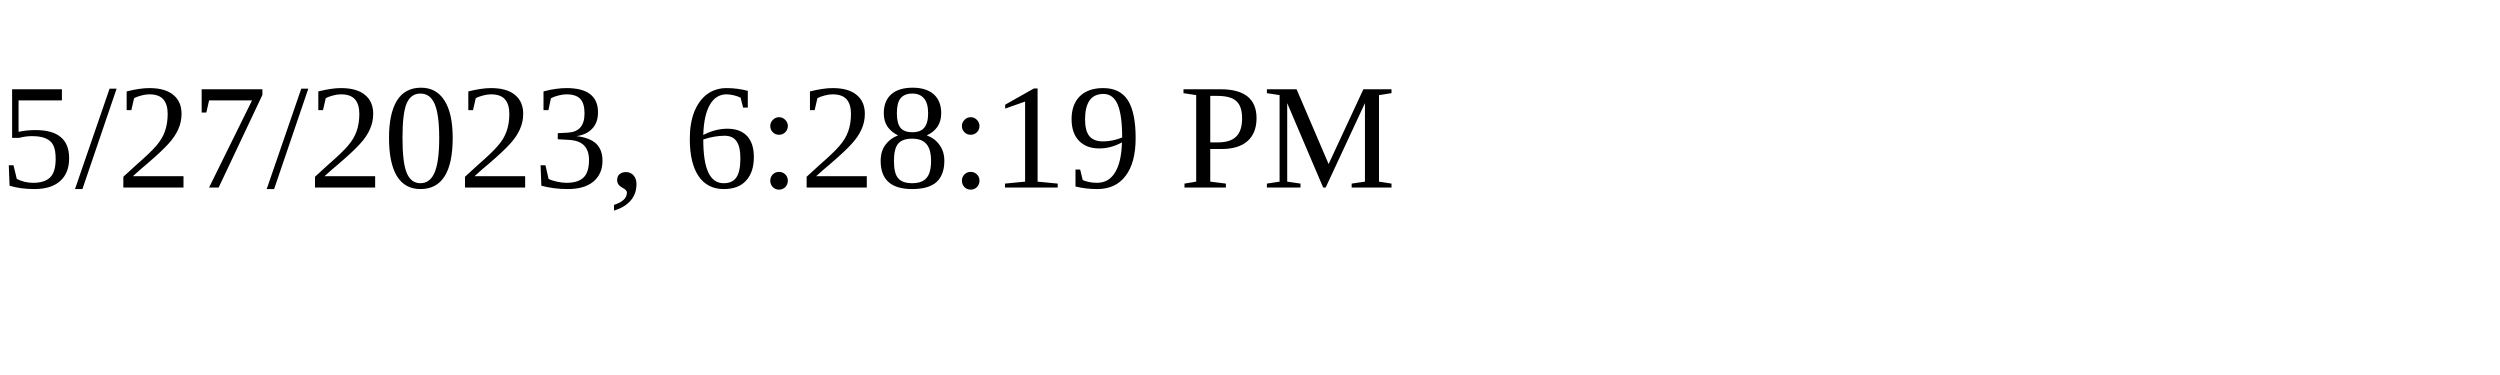
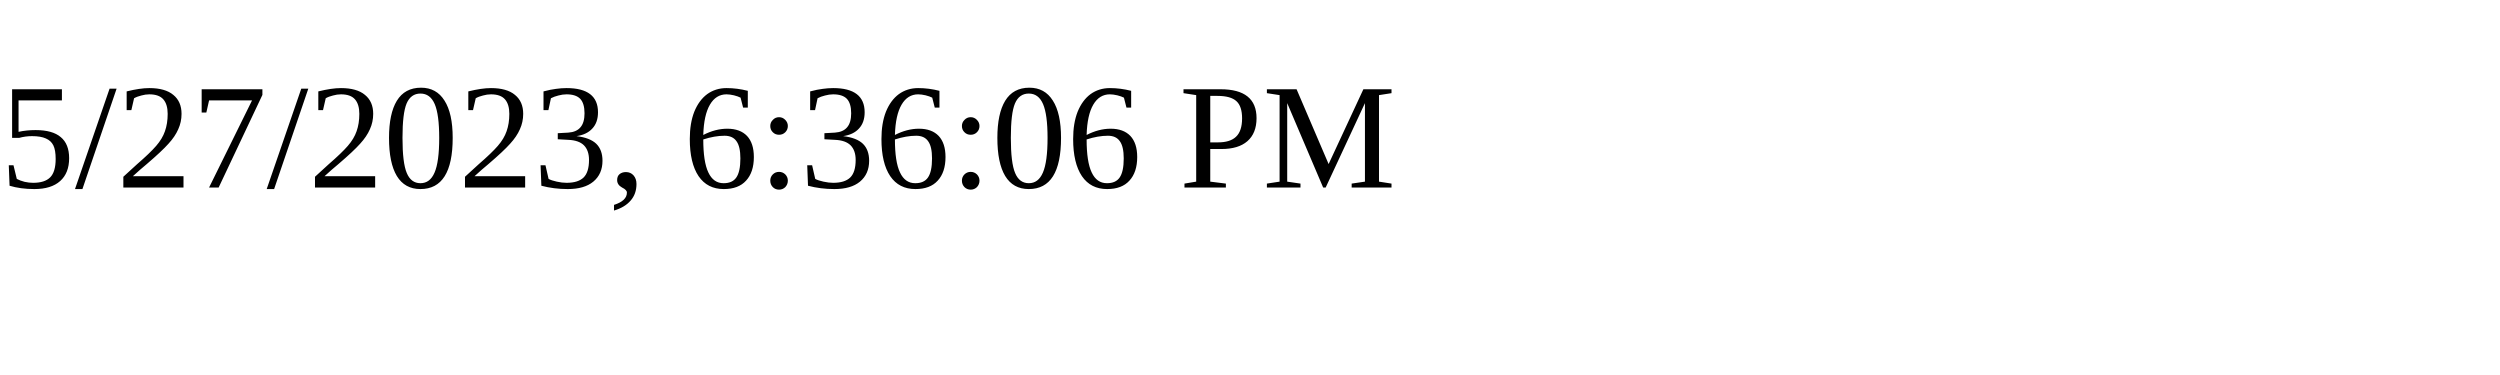
<svg xmlns="http://www.w3.org/2000/svg" height="30" width="200">
-   <text x="0" y="15">5/27/2023, 6:28:19 PM</text>
+   <text x="0" y="15">5/27/2023, 6:36:06 PM</text>
</svg>
